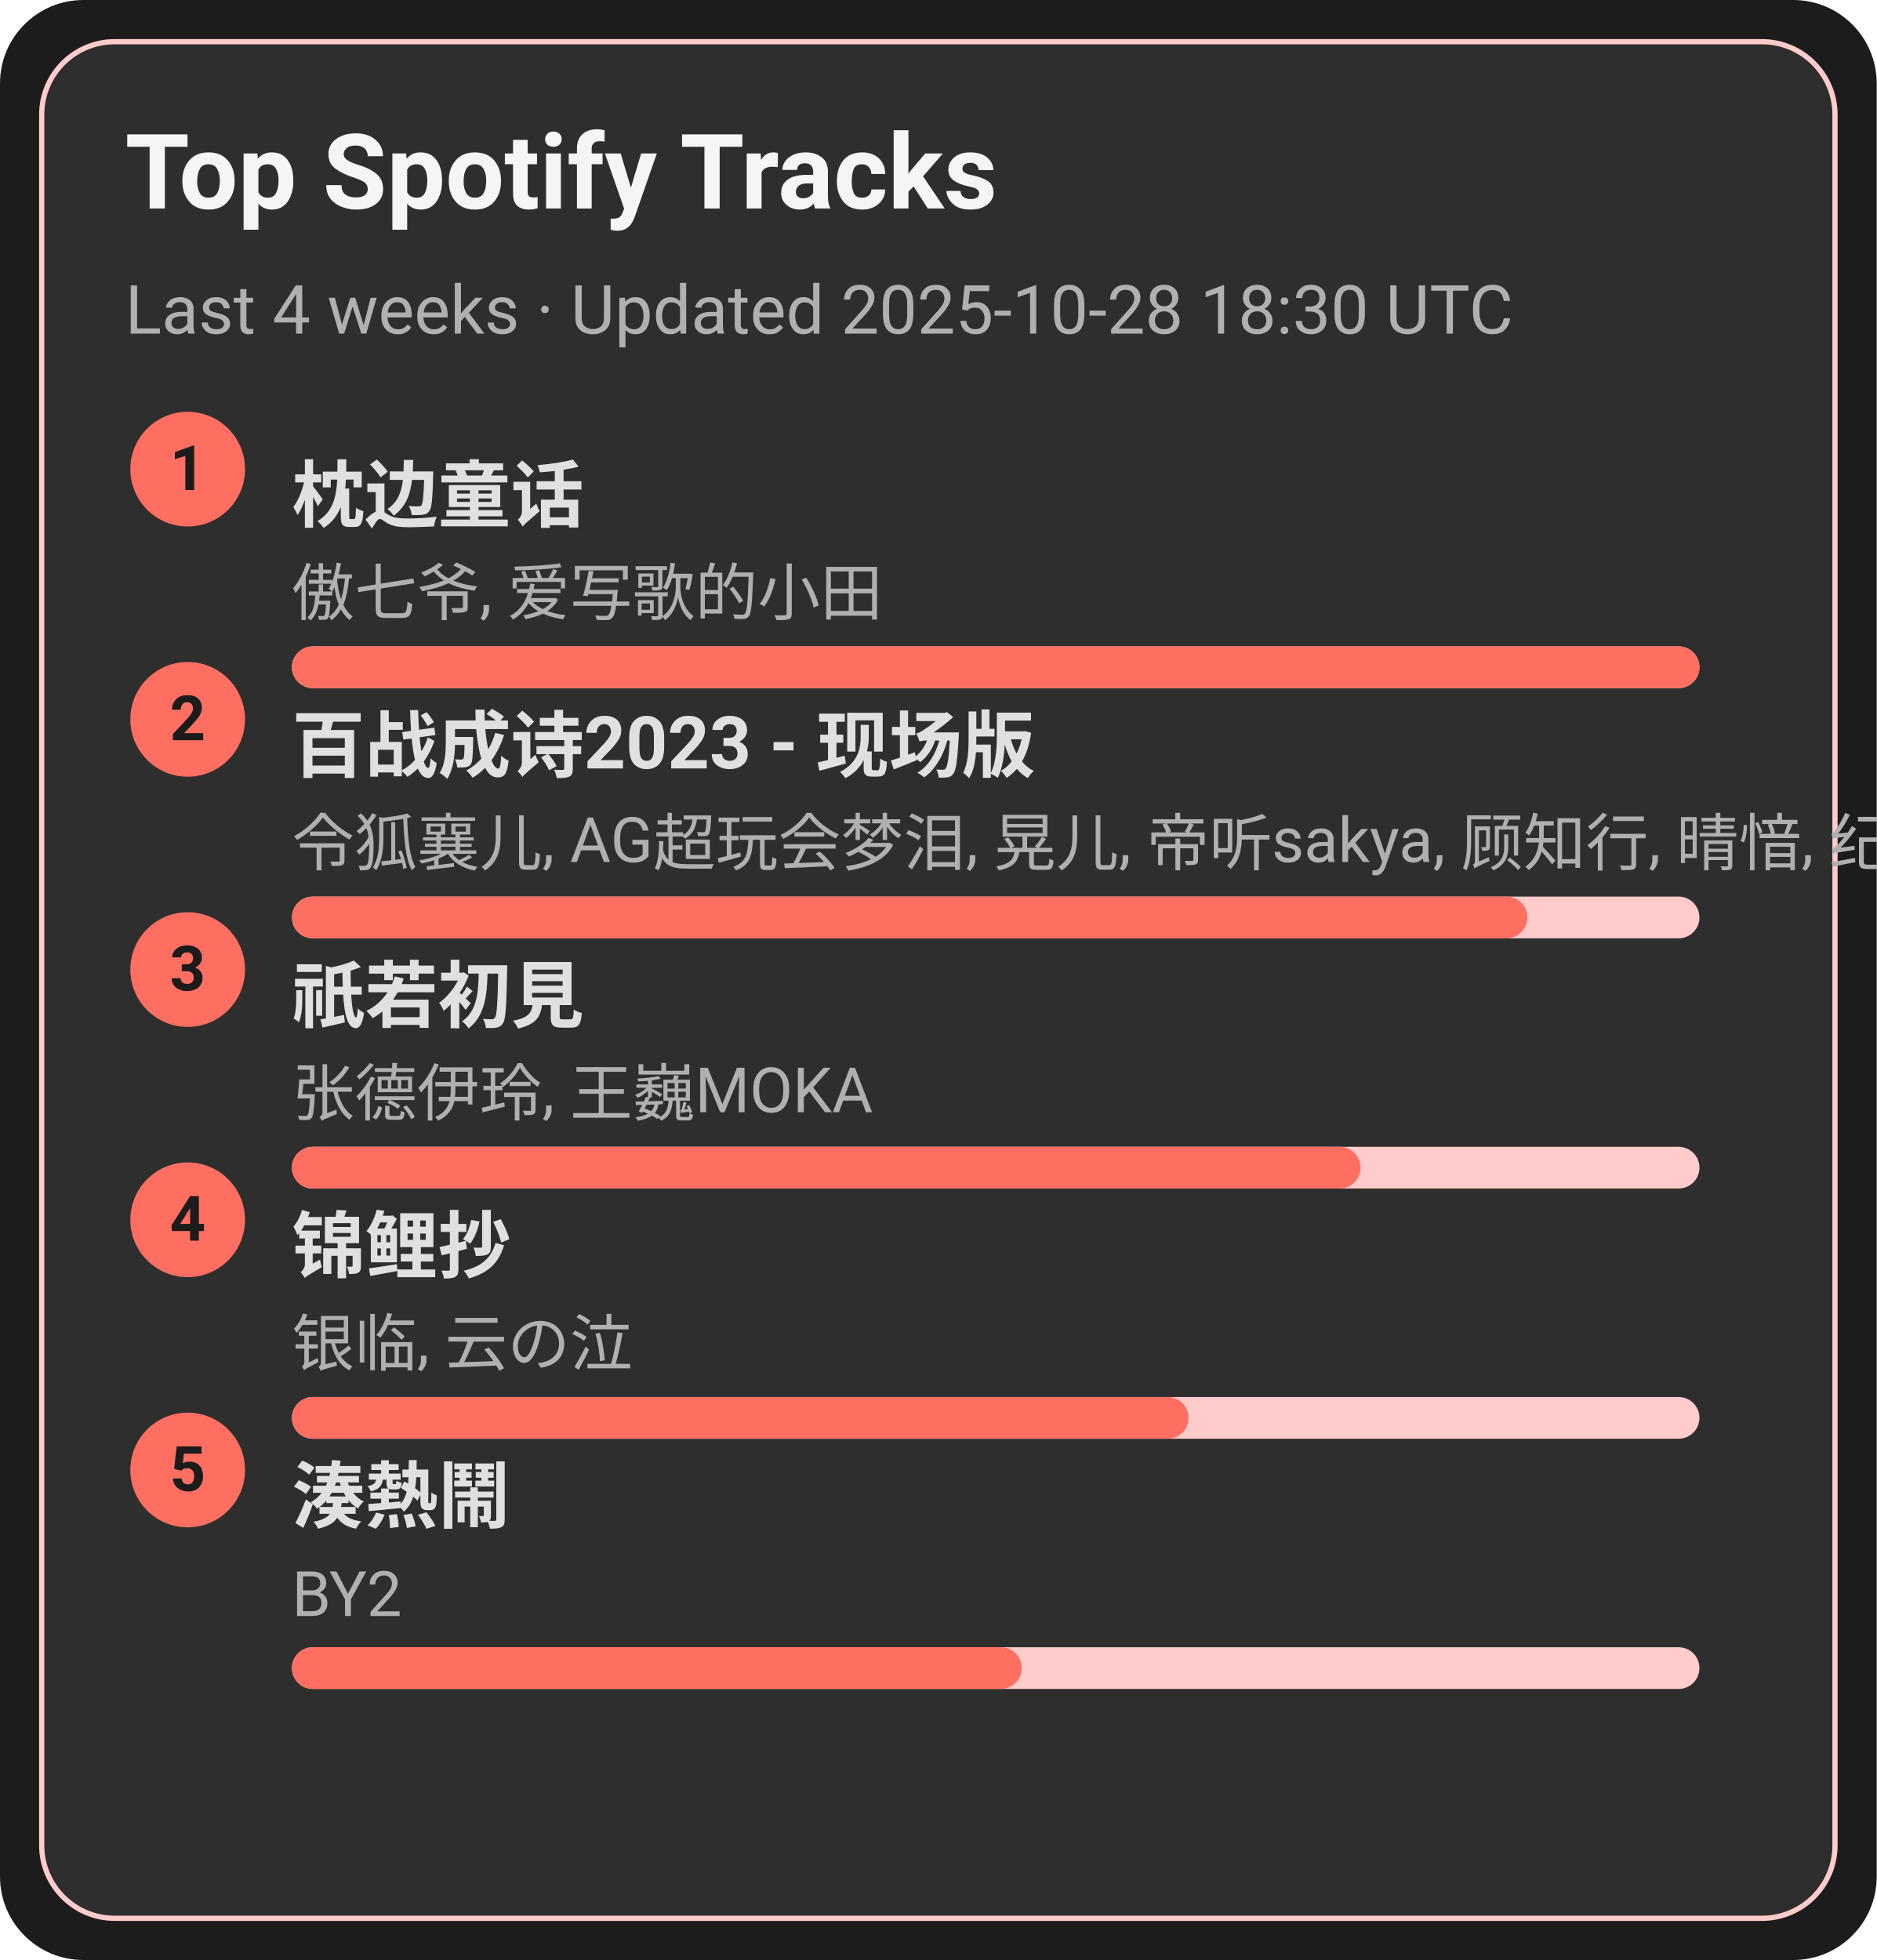
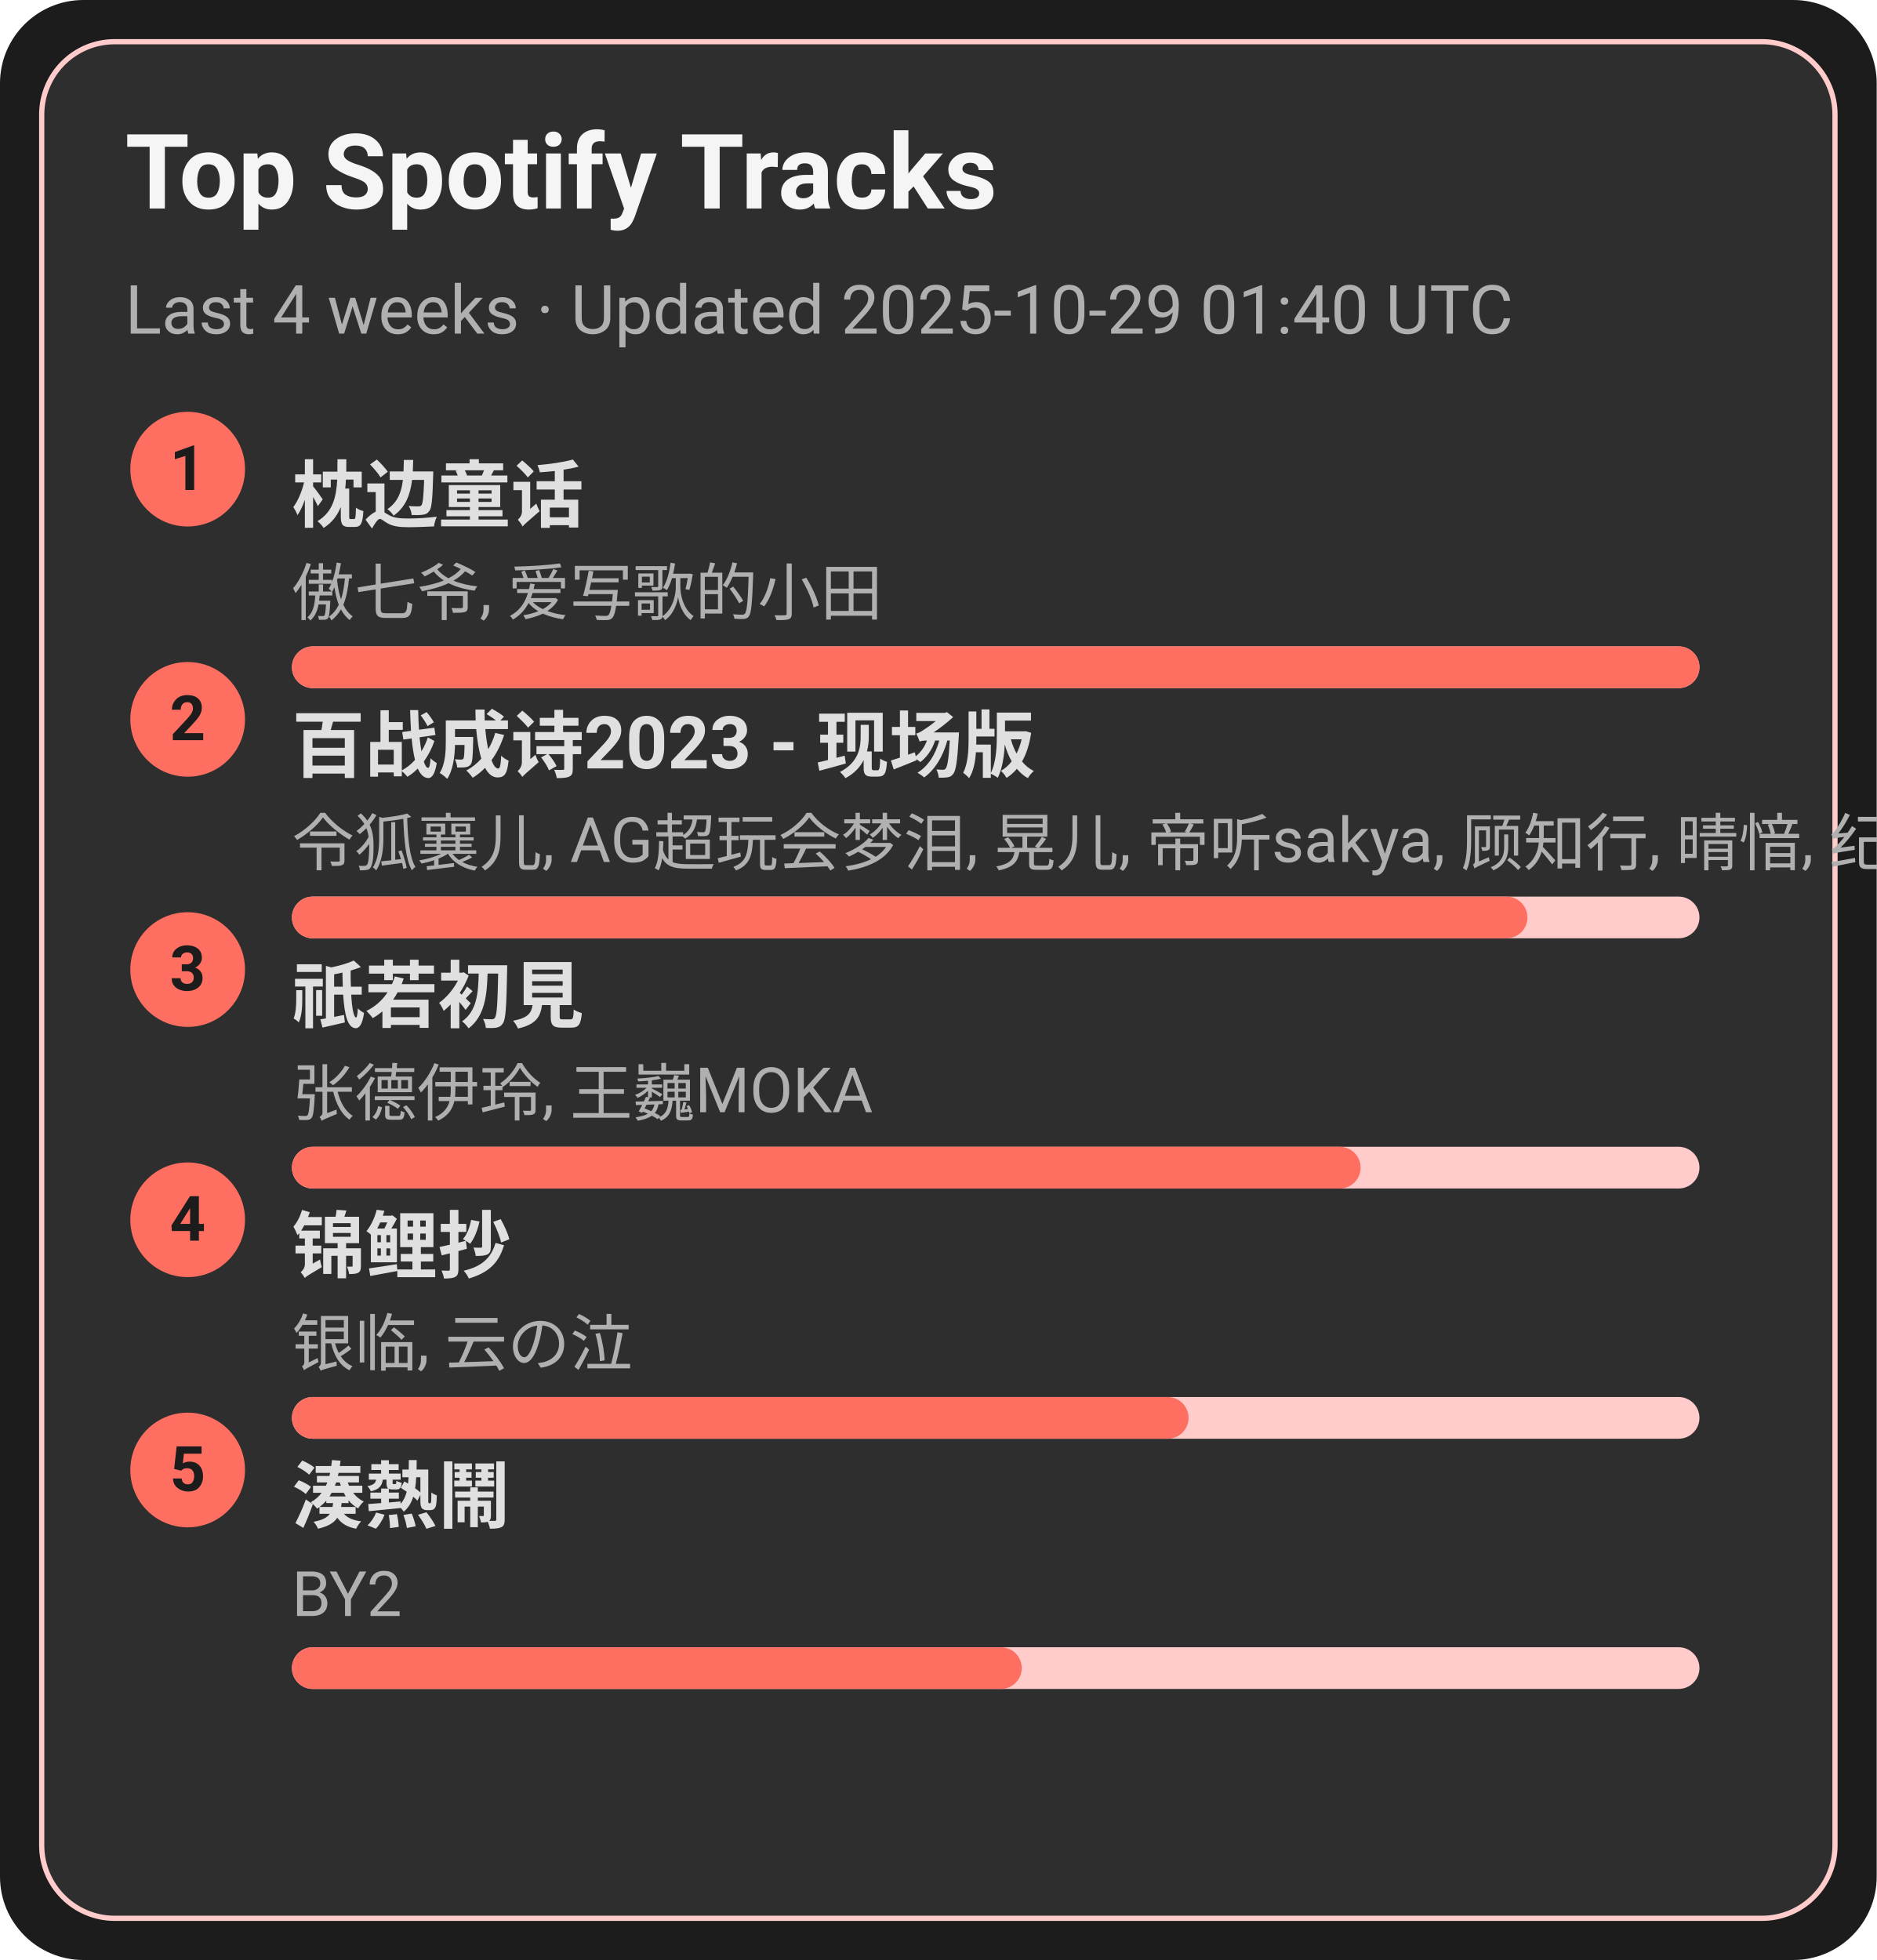
<svg xmlns="http://www.w3.org/2000/svg" width="360" height="376" viewBox="0 0 360 376">
  <style>text{font-family:-apple-system,BlinkMacSystemFont,Segoe UI,Roboto,Ubuntu,Helvetica Neue,Arial,Noto Sans,sans-serif}</style>
  <rect width="360" height="376" rx="16" fill="#1c1c1c" />
  <rect x="8" y="8" width="344" height="360" rx="14" fill="#2e2e2e" stroke="#ffcccb" />
  <text x="24" y="40" font-size="20" fill="#f5f5f5" font-weight="600">Top Spotify Tracks</text>
-   <text x="24" y="64" font-size="13" fill="#b0b0b0">Last 4 weeks · Updated 2025-10-28 18:30 UTC</text>
+   <text x="24" y="64" font-size="13" fill="#b0b0b0">Last 4 weeks · Updated 2025-10-29 01:40 UTC</text>
  <circle cx="36" cy="90" r="11" fill="#ff6f61" />
  <text x="36" y="94" text-anchor="middle" font-size="12" fill="#1c1c1c" font-weight="700">1</text>
  <a href="https://open.spotify.com/track/3I8tlHNA9NM8dL0B23xGIY" target="_blank" rel="noopener noreferrer">
    <text x="56" y="100" font-size="14" fill="#e0e0e0" font-weight="600">枕边童话</text>
  </a>
  <text x="56" y="118" font-size="12" fill="#b0b0b0">傲七爷, 爱写歌的小田</text>
  <rect x="56" y="124" width="270" height="8" rx="4" fill="#ffcccb" />
  <rect x="56" y="124" width="270" height="8" rx="4" fill="#ff6f61" />
  <circle cx="36" cy="138" r="11" fill="#ff6f61" />
  <text x="36" y="142" text-anchor="middle" font-size="12" fill="#1c1c1c" font-weight="700">2</text>
  <a href="https://open.spotify.com/track/2gttnS8fWnDwziLFt2TLEi" target="_blank" rel="noopener noreferrer">
    <text x="56" y="148" font-size="14" fill="#e0e0e0" font-weight="600">百战成诗2023 - 现场版</text>
  </a>
  <text x="56" y="166" font-size="12" fill="#b0b0b0">令狐襄儿, AG超玩会梦泪, 晃儿, 帝听sakya, 顾知行, 晴愔, 纪粹希, 于冬然, 呦猫UNEKO</text>
  <rect x="56" y="172" width="270" height="8" rx="4" fill="#ffcccb" />
  <rect x="56" y="172" width="237" height="8" rx="4" fill="#ff6f61" />
  <circle cx="36" cy="186" r="11" fill="#ff6f61" />
  <text x="36" y="190" text-anchor="middle" font-size="12" fill="#1c1c1c" font-weight="700">3</text>
  <a href="https://open.spotify.com/track/5X4U0jJr9H4oOoXTpiVkyA" target="_blank" rel="noopener noreferrer">
    <text x="56" y="196" font-size="14" fill="#e0e0e0" font-weight="600">祇若初見</text>
  </a>
  <text x="56" y="214" font-size="12" fill="#b0b0b0">张德伊玲, 王巍MOKA</text>
  <rect x="56" y="220" width="270" height="8" rx="4" fill="#ffcccb" />
  <rect x="56" y="220" width="205" height="8" rx="4" fill="#ff6f61" />
  <circle cx="36" cy="234" r="11" fill="#ff6f61" />
  <text x="36" y="238" text-anchor="middle" font-size="12" fill="#1c1c1c" font-weight="700">4</text>
  <a href="https://open.spotify.com/track/1KBIv1xAf0VhKsHrZaTVKu" target="_blank" rel="noopener noreferrer">
    <text x="56" y="244" font-size="14" fill="#e0e0e0" font-weight="600">锦鲤抄</text>
  </a>
  <text x="56" y="262" font-size="12" fill="#b0b0b0">银临, 云の泣</text>
  <rect x="56" y="268" width="270" height="8" rx="4" fill="#ffcccb" />
  <rect x="56" y="268" width="172" height="8" rx="4" fill="#ff6f61" />
  <circle cx="36" cy="282" r="11" fill="#ff6f61" />
  <text x="36" y="286" text-anchor="middle" font-size="12" fill="#1c1c1c" font-weight="700">5</text>
  <a href="https://open.spotify.com/track/2Qhxww2DKuv7gfvZkkR0wa" target="_blank" rel="noopener noreferrer">
    <text x="56" y="292" font-size="14" fill="#e0e0e0" font-weight="600">湊熱鬧</text>
  </a>
  <text x="56" y="310" font-size="12" fill="#b0b0b0">BY2</text>
  <rect x="56" y="316" width="270" height="8" rx="4" fill="#ffcccb" />
  <rect x="56" y="316" width="140" height="8" rx="4" fill="#ff6f61" />
</svg>
